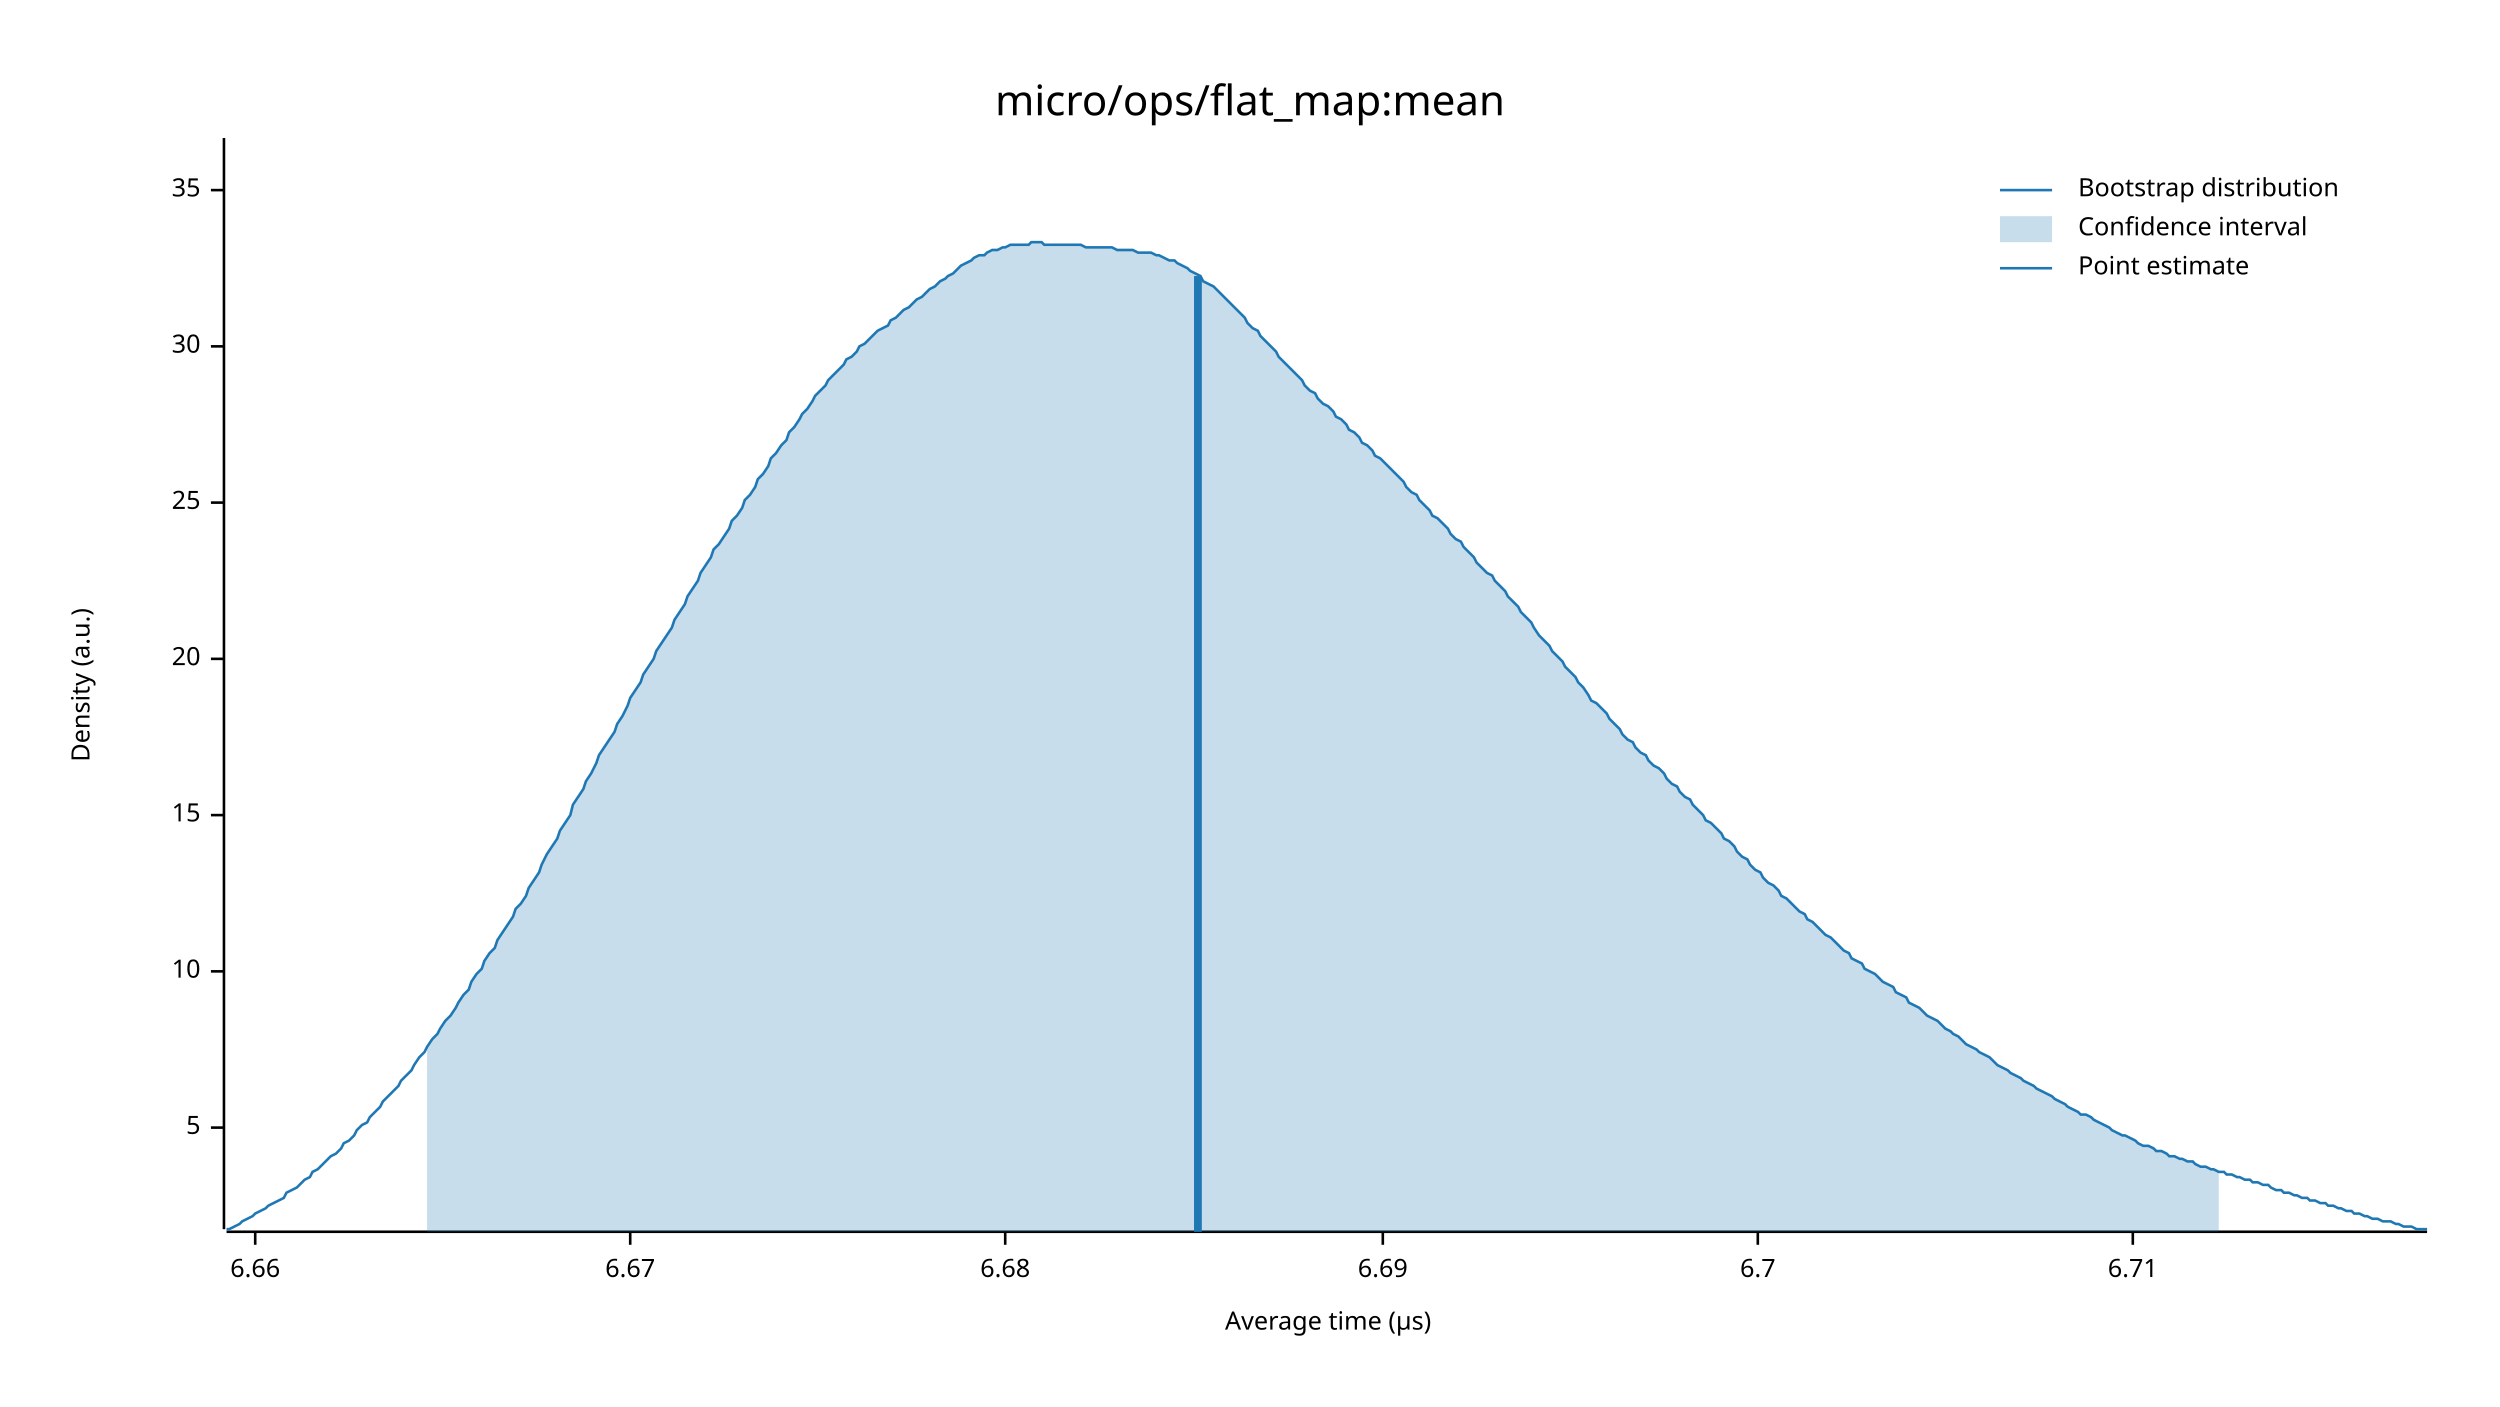
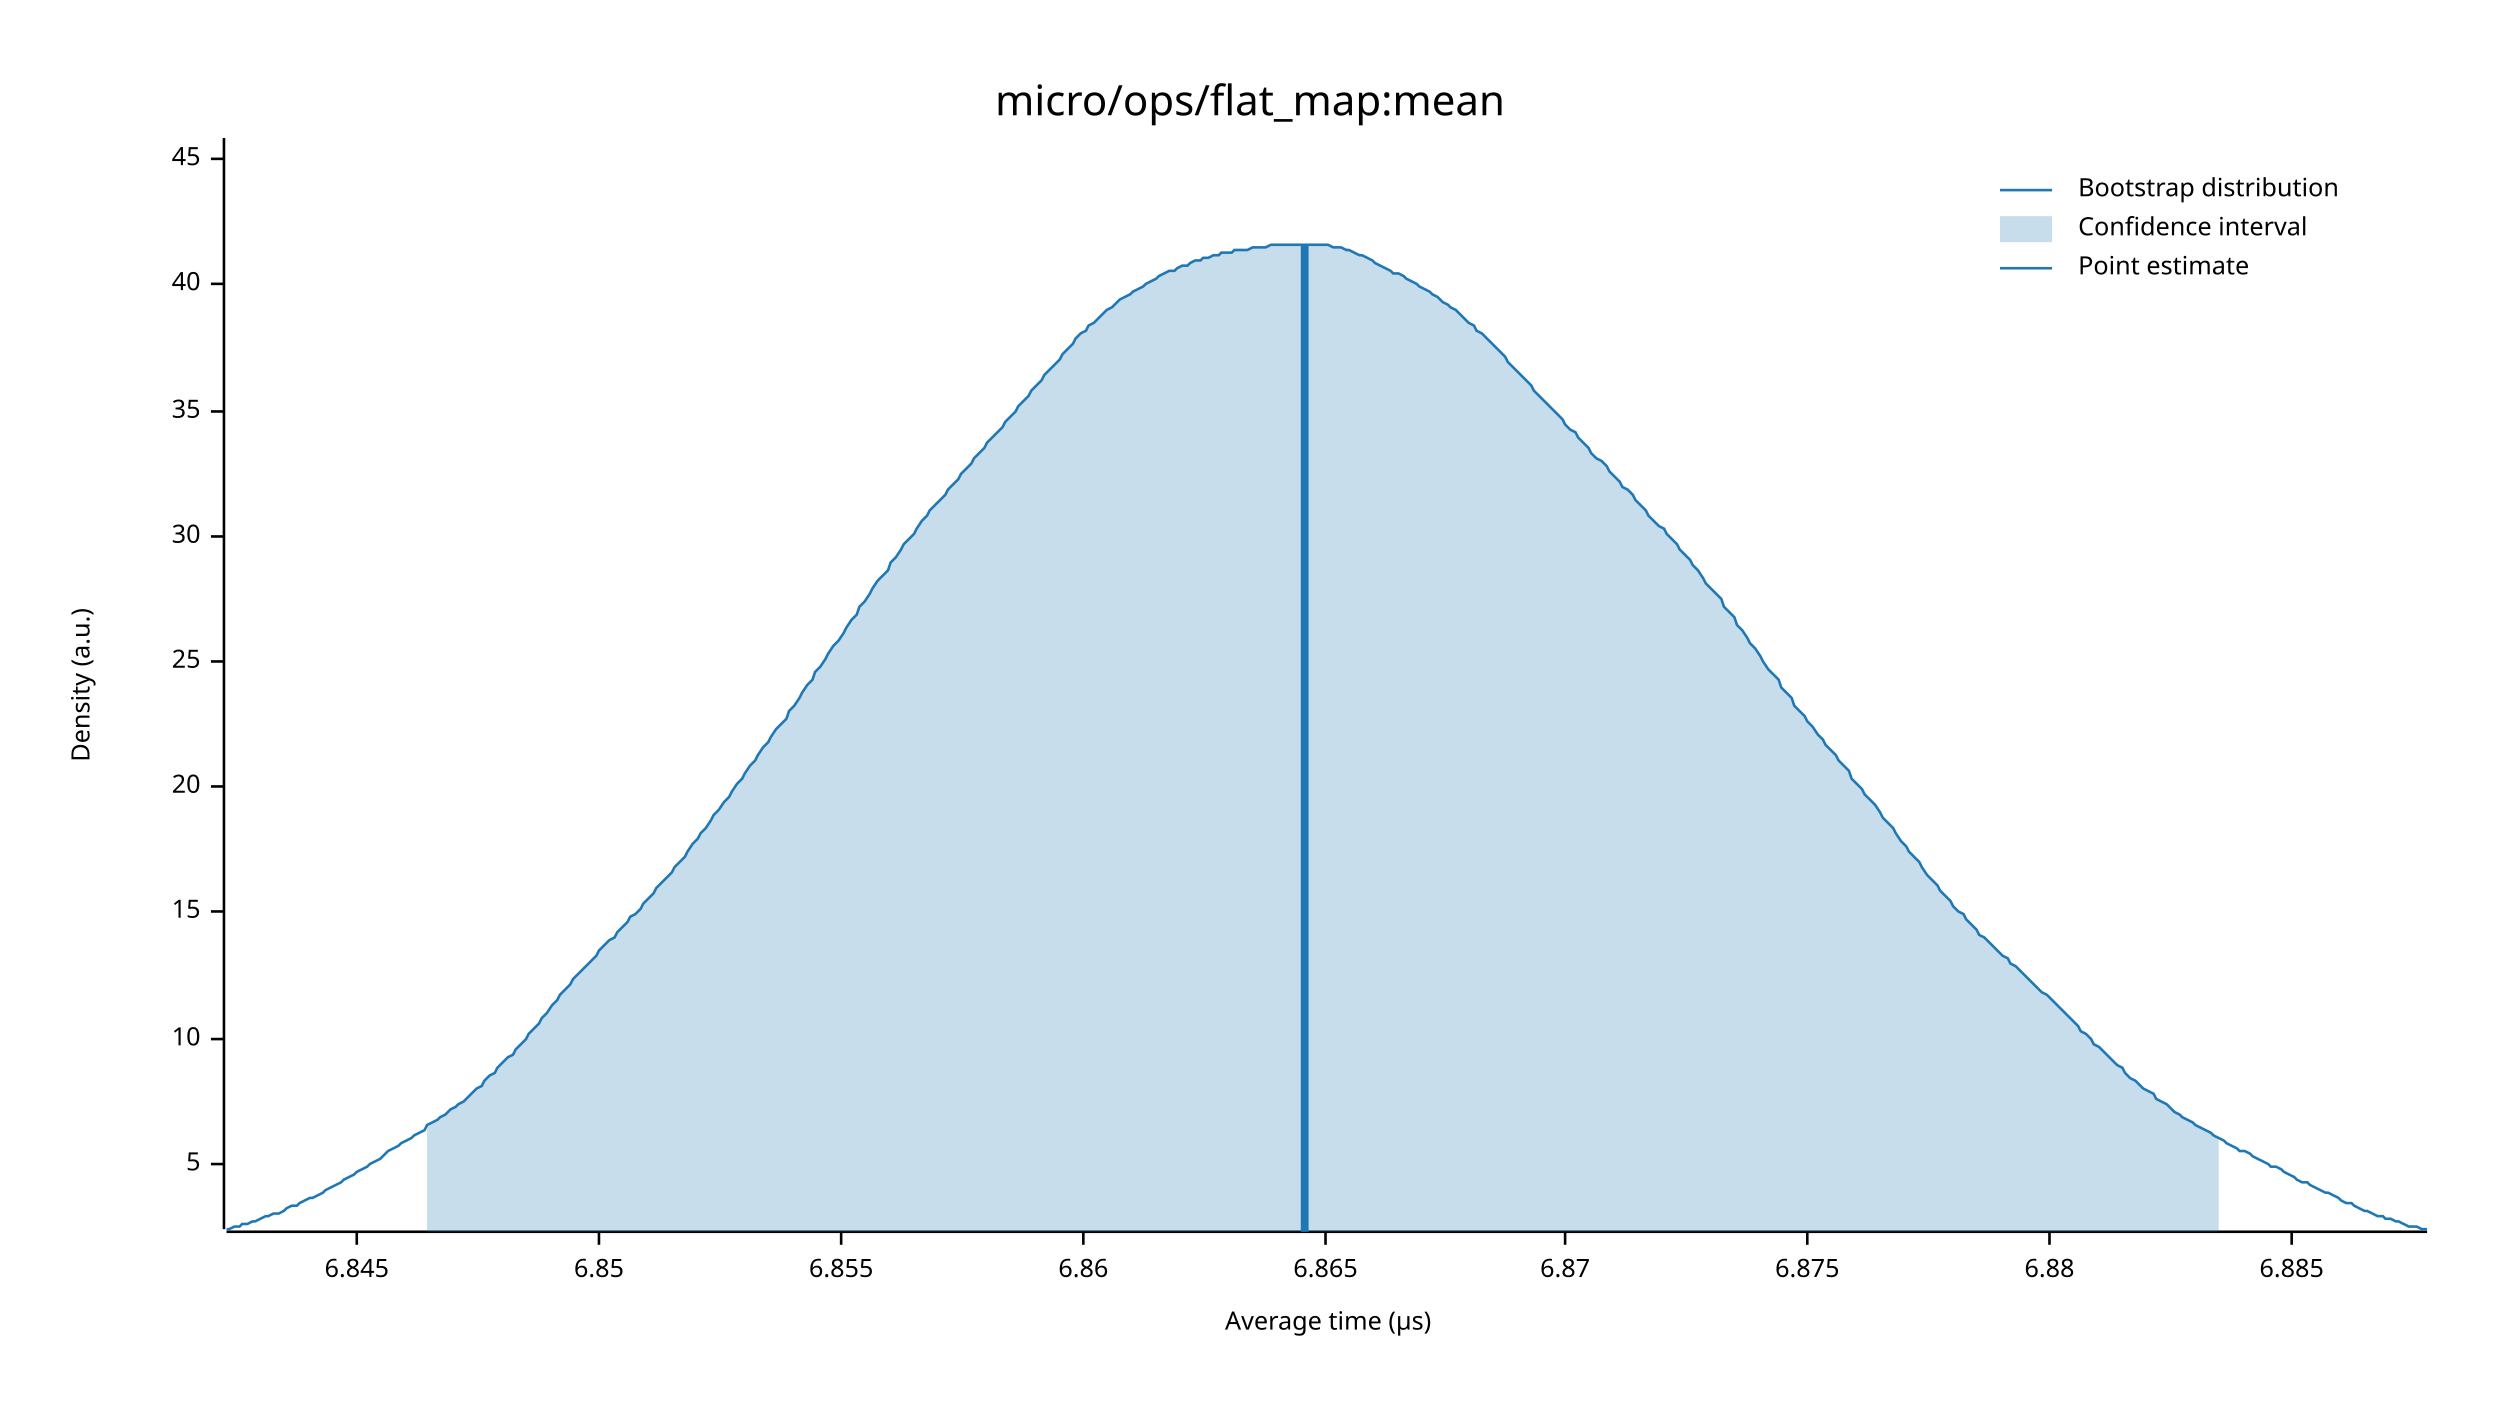
<svg xmlns="http://www.w3.org/2000/svg" width="960" height="540" viewBox="0 0 960 540">
  <text x="480" y="32" dy="0.76em" text-anchor="middle" font-family="sans-serif" font-size="16.129" opacity="1" fill="#000000">
micro/ops/flat_map:mean
</text>
  <text x="27" y="263" dy="0.76em" text-anchor="middle" font-family="sans-serif" font-size="9.677" opacity="1" fill="#000000" transform="rotate(270, 27, 263)">
Density (a.u.)
</text>
  <text x="510" y="513" dy="-0.5ex" text-anchor="middle" font-family="sans-serif" font-size="9.677" opacity="1" fill="#000000">
Average time (µs)
</text>
  <polyline fill="none" opacity="1" stroke="#000000" stroke-width="1" points="86,53 86,472 " />
-   <text x="77" y="433" dy="0.5ex" text-anchor="end" font-family="sans-serif" font-size="9.677" opacity="1" fill="#000000">
+   <text x="77" y="447" dy="0.5ex" text-anchor="end" font-family="sans-serif" font-size="9.677" opacity="1" fill="#000000">
5
</text>
-   <polyline fill="none" opacity="1" stroke="#000000" stroke-width="1" points="81,433 86,433 " />
-   <text x="77" y="373" dy="0.5ex" text-anchor="end" font-family="sans-serif" font-size="9.677" opacity="1" fill="#000000">
+   <polyline fill="none" opacity="1" stroke="#000000" stroke-width="1" points="81,447 86,447 " />
+   <text x="77" y="399" dy="0.5ex" text-anchor="end" font-family="sans-serif" font-size="9.677" opacity="1" fill="#000000">
10
</text>
-   <polyline fill="none" opacity="1" stroke="#000000" stroke-width="1" points="81,373 86,373 " />
-   <text x="77" y="313" dy="0.5ex" text-anchor="end" font-family="sans-serif" font-size="9.677" opacity="1" fill="#000000">
+   <polyline fill="none" opacity="1" stroke="#000000" stroke-width="1" points="81,399 86,399 " />
+   <text x="77" y="350" dy="0.5ex" text-anchor="end" font-family="sans-serif" font-size="9.677" opacity="1" fill="#000000">
15
</text>
-   <polyline fill="none" opacity="1" stroke="#000000" stroke-width="1" points="81,313 86,313 " />
-   <text x="77" y="253" dy="0.5ex" text-anchor="end" font-family="sans-serif" font-size="9.677" opacity="1" fill="#000000">
+   <polyline fill="none" opacity="1" stroke="#000000" stroke-width="1" points="81,350 86,350 " />
+   <text x="77" y="302" dy="0.5ex" text-anchor="end" font-family="sans-serif" font-size="9.677" opacity="1" fill="#000000">
20
</text>
-   <polyline fill="none" opacity="1" stroke="#000000" stroke-width="1" points="81,253 86,253 " />
-   <text x="77" y="193" dy="0.5ex" text-anchor="end" font-family="sans-serif" font-size="9.677" opacity="1" fill="#000000">
+   <polyline fill="none" opacity="1" stroke="#000000" stroke-width="1" points="81,302 86,302 " />
+   <text x="77" y="254" dy="0.5ex" text-anchor="end" font-family="sans-serif" font-size="9.677" opacity="1" fill="#000000">
25
</text>
-   <polyline fill="none" opacity="1" stroke="#000000" stroke-width="1" points="81,193 86,193 " />
-   <text x="77" y="133" dy="0.5ex" text-anchor="end" font-family="sans-serif" font-size="9.677" opacity="1" fill="#000000">
+   <polyline fill="none" opacity="1" stroke="#000000" stroke-width="1" points="81,254 86,254 " />
+   <text x="77" y="206" dy="0.5ex" text-anchor="end" font-family="sans-serif" font-size="9.677" opacity="1" fill="#000000">
30
</text>
-   <polyline fill="none" opacity="1" stroke="#000000" stroke-width="1" points="81,133 86,133 " />
-   <text x="77" y="73" dy="0.5ex" text-anchor="end" font-family="sans-serif" font-size="9.677" opacity="1" fill="#000000">
+   <polyline fill="none" opacity="1" stroke="#000000" stroke-width="1" points="81,206 86,206 " />
+   <text x="77" y="158" dy="0.5ex" text-anchor="end" font-family="sans-serif" font-size="9.677" opacity="1" fill="#000000">
35
</text>
-   <polyline fill="none" opacity="1" stroke="#000000" stroke-width="1" points="81,73 86,73 " />
+   <polyline fill="none" opacity="1" stroke="#000000" stroke-width="1" points="81,158 86,158 " />
+   <text x="77" y="109" dy="0.5ex" text-anchor="end" font-family="sans-serif" font-size="9.677" opacity="1" fill="#000000">
+ 40
+ </text>
+   <polyline fill="none" opacity="1" stroke="#000000" stroke-width="1" points="81,109 86,109 " />
+   <text x="77" y="61" dy="0.5ex" text-anchor="end" font-family="sans-serif" font-size="9.677" opacity="1" fill="#000000">
+ 45
+ </text>
+   <polyline fill="none" opacity="1" stroke="#000000" stroke-width="1" points="81,61 86,61 " />
  <polyline fill="none" opacity="1" stroke="#000000" stroke-width="1" points="87,473 932,473 " />
-   <text x="98" y="483" dy="0.76em" text-anchor="middle" font-family="sans-serif" font-size="9.677" opacity="1" fill="#000000">
- 6.66
+   <text x="137" y="483" dy="0.76em" text-anchor="middle" font-family="sans-serif" font-size="9.677" opacity="1" fill="#000000">
+ 6.845
</text>
-   <polyline fill="none" opacity="1" stroke="#000000" stroke-width="1" points="98,473 98,478 " />
-   <text x="242" y="483" dy="0.76em" text-anchor="middle" font-family="sans-serif" font-size="9.677" opacity="1" fill="#000000">
- 6.67
+   <polyline fill="none" opacity="1" stroke="#000000" stroke-width="1" points="137,473 137,478 " />
+   <text x="230" y="483" dy="0.76em" text-anchor="middle" font-family="sans-serif" font-size="9.677" opacity="1" fill="#000000">
+ 6.85
</text>
-   <polyline fill="none" opacity="1" stroke="#000000" stroke-width="1" points="242,473 242,478 " />
-   <text x="386" y="483" dy="0.76em" text-anchor="middle" font-family="sans-serif" font-size="9.677" opacity="1" fill="#000000">
- 6.68
+   <polyline fill="none" opacity="1" stroke="#000000" stroke-width="1" points="230,473 230,478 " />
+   <text x="323" y="483" dy="0.76em" text-anchor="middle" font-family="sans-serif" font-size="9.677" opacity="1" fill="#000000">
+ 6.855
</text>
-   <polyline fill="none" opacity="1" stroke="#000000" stroke-width="1" points="386,473 386,478 " />
-   <text x="531" y="483" dy="0.76em" text-anchor="middle" font-family="sans-serif" font-size="9.677" opacity="1" fill="#000000">
- 6.69
+   <polyline fill="none" opacity="1" stroke="#000000" stroke-width="1" points="323,473 323,478 " />
+   <text x="416" y="483" dy="0.76em" text-anchor="middle" font-family="sans-serif" font-size="9.677" opacity="1" fill="#000000">
+ 6.86
</text>
-   <polyline fill="none" opacity="1" stroke="#000000" stroke-width="1" points="531,473 531,478 " />
-   <text x="675" y="483" dy="0.76em" text-anchor="middle" font-family="sans-serif" font-size="9.677" opacity="1" fill="#000000">
- 6.7
+   <polyline fill="none" opacity="1" stroke="#000000" stroke-width="1" points="416,473 416,478 " />
+   <text x="509" y="483" dy="0.76em" text-anchor="middle" font-family="sans-serif" font-size="9.677" opacity="1" fill="#000000">
+ 6.865
</text>
-   <polyline fill="none" opacity="1" stroke="#000000" stroke-width="1" points="675,473 675,478 " />
-   <text x="819" y="483" dy="0.76em" text-anchor="middle" font-family="sans-serif" font-size="9.677" opacity="1" fill="#000000">
- 6.71
+   <polyline fill="none" opacity="1" stroke="#000000" stroke-width="1" points="509,473 509,478 " />
+   <text x="601" y="483" dy="0.76em" text-anchor="middle" font-family="sans-serif" font-size="9.677" opacity="1" fill="#000000">
+ 6.87
</text>
-   <polyline fill="none" opacity="1" stroke="#000000" stroke-width="1" points="819,473 819,478 " />
-   <polyline fill="none" opacity="1" stroke="#1F78B4" stroke-width="1" points="87,472 88,472 90,471 92,470 93,469 95,468 97,467 98,466 100,465 102,464 103,463 105,462 107,461 109,460 110,458 112,457 114,456 115,455 117,453 119,452 120,450 122,449 124,447 125,446 127,444 129,443 131,441 132,439 134,438 136,436 137,434 139,432 141,431 142,429 144,427 146,425 147,423 149,421 151,419 153,417 154,415 156,413 158,411 159,409 161,406 163,404 164,402 166,399 168,397 169,395 171,392 173,390 175,387 176,385 178,382 180,380 181,377 183,374 185,372 186,369 188,366 190,364 191,361 193,358 195,355 197,352 198,349 200,347 202,344 203,341 205,338 207,335 208,332 210,328 212,325 214,322 215,319 217,316 219,313 220,309 222,306 224,303 225,300 227,297 229,293 230,290 232,287 234,284 236,281 237,278 239,275 241,271 242,268 244,265 246,262 247,259 249,256 251,253 252,250 254,247 256,244 258,241 259,238 261,235 263,232 264,229 266,226 268,223 269,220 271,217 273,214 274,211 276,209 278,206 280,203 281,200 283,198 285,195 286,192 288,190 290,187 291,184 293,182 295,179 296,176 298,174 300,171 302,169 303,166 305,164 307,161 308,159 310,157 312,154 313,152 315,150 317,148 318,146 320,144 322,142 324,140 325,138 327,137 329,135 330,133 332,132 334,130 335,129 337,127 339,126 341,125 342,123 344,122 346,120 347,119 349,118 351,116 352,115 354,114 356,112 357,111 359,110 361,108 363,107 364,106 366,105 368,103 369,102 371,101 373,100 374,99 376,98 378,98 379,97 381,96 383,96 385,95 386,95 388,94 390,94 391,94 393,94 395,94 396,93 398,93 400,93 401,94 403,94 405,94 407,94 408,94 410,94 412,94 413,94 415,94 417,95 418,95 420,95 422,95 423,95 425,95 427,95 429,96 430,96 432,96 434,96 435,96 437,97 439,97 440,97 442,97 444,98 445,98 447,99 449,100 451,100 452,101 454,102 456,103 457,104 459,105 461,106 462,108 464,109 466,110 468,112 469,113 471,115 473,117 474,118 476,120 478,122 479,124 481,126 483,127 484,129 486,131 488,133 490,135 491,137 493,139 495,141 496,142 498,144 500,146 501,148 503,150 505,151 506,153 508,155 510,156 512,158 513,160 515,161 517,163 518,165 520,166 522,168 523,170 525,171 527,173 528,175 530,176 532,178 534,180 535,181 537,183 539,185 540,187 542,189 544,190 545,192 547,194 549,196 550,198 552,199 554,201 556,203 557,205 559,207 561,208 562,210 564,212 566,214 567,216 569,218 571,220 573,221 574,223 576,225 578,227 579,229 581,231 583,233 584,235 586,237 588,239 589,241 591,244 593,246 595,248 596,250 598,252 600,254 601,256 603,258 605,260 606,262 608,264 610,267 611,269 613,270 615,272 617,274 618,276 620,278 622,280 623,282 625,284 627,285 628,287 630,289 632,290 633,292 635,294 637,295 639,297 640,299 642,301 644,302 645,304 647,306 649,307 650,309 652,311 654,313 655,315 657,316 659,318 661,320 662,322 664,323 666,325 667,327 669,329 671,330 672,332 674,334 676,335 677,337 679,339 681,340 683,342 684,344 686,345 688,347 689,348 691,350 693,351 694,353 696,354 698,356 700,358 701,359 703,360 705,362 706,363 708,365 710,366 711,368 713,369 715,370 716,372 718,373 720,374 722,376 723,377 725,378 727,379 728,381 730,382 732,383 733,385 735,386 737,387 738,388 740,390 742,391 744,392 745,393 747,395 749,396 750,397 752,398 754,400 755,401 757,402 759,403 760,404 762,405 764,406 766,408 767,409 769,410 771,411 772,412 774,413 776,414 777,415 779,416 781,417 782,418 784,419 786,420 788,421 789,422 791,423 793,424 794,425 796,426 798,427 799,428 801,428 803,429 804,430 806,431 808,432 810,433 811,434 813,435 815,436 816,436 818,437 820,438 821,439 823,440 825,440 827,441 828,442 830,442 832,443 833,444 835,444 837,445 838,445 840,446 842,446 843,447 845,448 847,448 849,449 850,449 852,450 854,450 855,451 857,451 859,452 860,452 862,453 864,453 865,454 867,454 869,455 871,455 872,456 874,457 876,457 877,458 879,458 881,459 882,459 884,460 886,460 887,461 889,461 891,462 893,462 894,463 896,463 898,464 899,464 901,465 903,465 904,466 906,466 908,467 909,467 911,468 913,468 915,469 916,469 918,469 920,470 921,470 923,471 925,471 926,471 928,472 930,472 932,472 " />
-   <polygon opacity="0.25" fill="#1F78B4" points="164,402 166,399 168,397 169,395 171,392 173,390 175,387 176,385 178,382 180,380 181,377 183,374 185,372 186,369 188,366 190,364 191,361 193,358 195,355 197,352 198,349 200,347 202,344 203,341 205,338 207,335 208,332 210,328 212,325 214,322 215,319 217,316 219,313 220,309 222,306 224,303 225,300 227,297 229,293 230,290 232,287 234,284 236,281 237,278 239,275 241,271 242,268 244,265 246,262 247,259 249,256 251,253 252,250 254,247 256,244 258,241 259,238 261,235 263,232 264,229 266,226 268,223 269,220 271,217 273,214 274,211 276,209 278,206 280,203 281,200 283,198 285,195 286,192 288,190 290,187 291,184 293,182 295,179 296,176 298,174 300,171 302,169 303,166 305,164 307,161 308,159 310,157 312,154 313,152 315,150 317,148 318,146 320,144 322,142 324,140 325,138 327,137 329,135 330,133 332,132 334,130 335,129 337,127 339,126 341,125 342,123 344,122 346,120 347,119 349,118 351,116 352,115 354,114 356,112 357,111 359,110 361,108 363,107 364,106 366,105 368,103 369,102 371,101 373,100 374,99 376,98 378,98 379,97 381,96 383,96 385,95 386,95 388,94 390,94 391,94 393,94 395,94 396,93 398,93 400,93 401,94 403,94 405,94 407,94 408,94 410,94 412,94 413,94 415,94 417,95 418,95 420,95 422,95 423,95 425,95 427,95 429,96 430,96 432,96 434,96 435,96 437,97 439,97 440,97 442,97 444,98 445,98 447,99 449,100 451,100 452,101 454,102 456,103 457,104 459,105 461,106 462,108 464,109 466,110 468,112 469,113 471,115 473,117 474,118 476,120 478,122 479,124 481,126 483,127 484,129 486,131 488,133 490,135 491,137 493,139 495,141 496,142 498,144 500,146 501,148 503,150 505,151 506,153 508,155 510,156 512,158 513,160 515,161 517,163 518,165 520,166 522,168 523,170 525,171 527,173 528,175 530,176 532,178 534,180 535,181 537,183 539,185 540,187 542,189 544,190 545,192 547,194 549,196 550,198 552,199 554,201 556,203 557,205 559,207 561,208 562,210 564,212 566,214 567,216 569,218 571,220 573,221 574,223 576,225 578,227 579,229 581,231 583,233 584,235 586,237 588,239 589,241 591,244 593,246 595,248 596,250 598,252 600,254 601,256 603,258 605,260 606,262 608,264 610,267 611,269 613,270 615,272 617,274 618,276 620,278 622,280 623,282 625,284 627,285 628,287 630,289 632,290 633,292 635,294 637,295 639,297 640,299 642,301 644,302 645,304 647,306 649,307 650,309 652,311 654,313 655,315 657,316 659,318 661,320 662,322 664,323 666,325 667,327 669,329 671,330 672,332 674,334 676,335 677,337 679,339 681,340 683,342 684,344 686,345 688,347 689,348 691,350 693,351 694,353 696,354 698,356 700,358 701,359 703,360 705,362 706,363 708,365 710,366 711,368 713,369 715,370 716,372 718,373 720,374 722,376 723,377 725,378 727,379 728,381 730,382 732,383 733,385 735,386 737,387 738,388 740,390 742,391 744,392 745,393 747,395 749,396 750,397 752,398 754,400 755,401 757,402 759,403 760,404 762,405 764,406 766,408 767,409 769,410 771,411 772,412 774,413 776,414 777,415 779,416 781,417 782,418 784,419 786,420 788,421 789,422 791,423 793,424 794,425 796,426 798,427 799,428 801,428 803,429 804,430 806,431 808,432 810,433 811,434 813,435 815,436 816,436 818,437 820,438 821,439 823,440 825,440 827,441 828,442 830,442 832,443 833,444 835,444 837,445 838,445 840,446 842,446 843,447 845,448 847,448 849,449 850,449 852,450 852,473 164,473 " />
-   <polyline fill="none" opacity="1" stroke="#1F78B4" stroke-width="3" points="460,473 460,106 " />
+   <polyline fill="none" opacity="1" stroke="#000000" stroke-width="1" points="601,473 601,478 " />
+   <text x="694" y="483" dy="0.76em" text-anchor="middle" font-family="sans-serif" font-size="9.677" opacity="1" fill="#000000">
+ 6.875
+ </text>
+   <polyline fill="none" opacity="1" stroke="#000000" stroke-width="1" points="694,473 694,478 " />
+   <text x="787" y="483" dy="0.76em" text-anchor="middle" font-family="sans-serif" font-size="9.677" opacity="1" fill="#000000">
+ 6.88
+ </text>
+   <polyline fill="none" opacity="1" stroke="#000000" stroke-width="1" points="787,473 787,478 " />
+   <text x="880" y="483" dy="0.76em" text-anchor="middle" font-family="sans-serif" font-size="9.677" opacity="1" fill="#000000">
+ 6.885
+ </text>
+   <polyline fill="none" opacity="1" stroke="#000000" stroke-width="1" points="880,473 880,478 " />
+   <polyline fill="none" opacity="1" stroke="#1F78B4" stroke-width="1" points="87,472 88,472 90,471 92,471 93,470 95,470 97,469 98,469 100,468 102,467 103,467 105,466 107,466 109,465 110,464 112,463 114,463 115,462 117,461 119,460 120,460 122,459 124,458 125,457 127,456 129,455 131,454 132,453 134,452 136,451 137,450 139,449 141,448 142,447 144,446 146,445 147,444 149,442 151,441 153,440 154,439 156,438 158,437 159,436 161,435 163,434 164,432 166,431 168,430 169,429 171,428 173,426 175,425 176,424 178,423 180,421 181,420 183,418 185,417 186,415 188,413 190,412 191,410 193,408 195,406 197,405 198,403 200,401 202,399 203,397 205,395 207,393 208,391 210,389 212,386 214,384 215,382 217,380 219,378 220,376 222,374 224,372 225,371 227,369 229,367 230,365 232,363 234,361 236,360 237,358 239,356 241,354 242,352 244,351 246,349 247,347 249,345 251,343 252,341 254,339 256,337 258,335 259,333 261,331 263,329 264,327 266,324 268,322 269,320 271,318 273,315 274,313 276,311 278,308 280,306 281,304 283,301 285,299 286,297 288,294 290,292 291,290 293,287 295,285 296,283 298,280 300,278 302,276 303,273 305,271 307,268 308,266 310,263 312,261 313,258 315,256 317,253 318,251 320,248 322,246 324,243 325,241 327,238 329,236 330,233 332,231 334,228 335,226 337,223 339,221 341,219 342,216 344,214 346,211 347,209 349,207 351,205 352,203 354,200 356,198 357,196 359,194 361,192 363,190 364,188 366,186 368,184 369,182 371,180 373,178 374,176 376,174 378,172 379,170 381,168 383,166 385,164 386,162 388,160 390,158 391,156 393,154 395,152 396,150 398,148 400,146 401,144 403,142 405,140 407,138 408,136 410,134 412,132 413,130 415,128 417,127 418,125 420,124 422,122 423,121 425,119 427,118 429,116 430,115 432,114 434,113 435,112 437,111 439,110 440,109 442,108 444,107 445,106 447,105 449,104 451,104 452,103 454,102 456,102 457,101 459,100 461,100 462,99 464,99 466,98 468,98 469,97 471,97 473,97 474,96 476,96 478,96 479,96 481,95 483,95 484,95 486,95 488,94 490,94 491,94 493,94 495,94 496,94 498,94 500,94 501,94 503,94 505,94 506,94 508,94 510,94 512,95 513,95 515,95 517,96 518,96 520,97 522,98 523,98 525,99 527,100 528,101 530,102 532,103 534,104 535,105 537,105 539,106 540,107 542,108 544,109 545,110 547,111 549,112 550,113 552,114 554,116 556,117 557,118 559,119 561,121 562,122 564,124 566,125 567,127 569,128 571,130 573,132 574,133 576,135 578,137 579,139 581,141 583,143 584,144 586,146 588,148 589,150 591,152 593,154 595,156 596,157 598,159 600,161 601,163 603,165 605,166 606,168 608,170 610,172 611,174 613,176 615,177 617,179 618,181 620,183 622,185 623,187 625,188 627,190 628,192 630,194 632,196 633,198 635,200 637,202 639,203 640,205 642,207 644,209 645,211 647,213 649,215 650,217 652,219 654,222 655,224 657,226 659,228 661,230 662,233 664,235 666,237 667,240 669,242 671,245 672,247 674,249 676,252 677,254 679,257 681,259 683,261 684,264 686,266 688,268 689,271 691,273 693,275 694,277 696,279 698,282 700,284 701,286 703,288 705,290 706,292 708,294 710,296 711,299 713,301 715,303 716,305 718,307 720,309 722,312 723,314 725,316 727,318 728,320 730,323 732,325 733,327 735,329 737,331 738,333 740,336 742,338 744,340 745,342 747,344 749,346 750,348 752,350 754,351 755,353 757,355 759,357 760,359 762,360 764,362 766,364 767,365 769,367 771,368 772,370 774,371 776,373 777,374 779,376 781,378 782,379 784,381 786,382 788,384 789,385 791,387 793,389 794,390 796,392 798,394 799,396 801,397 803,399 804,401 806,402 808,404 810,406 811,407 813,409 815,410 816,412 818,414 820,415 821,416 823,418 825,419 827,420 828,422 830,423 832,424 833,425 835,427 837,428 838,429 840,430 842,431 843,432 845,433 847,434 849,435 850,436 852,437 854,438 855,439 857,440 859,441 860,442 862,442 864,443 865,444 867,445 869,446 871,447 872,448 874,448 876,449 877,450 879,451 881,452 882,453 884,454 886,454 887,455 889,456 891,457 893,458 894,458 896,459 898,460 899,461 901,462 903,462 904,463 906,464 908,465 909,465 911,466 913,467 915,467 916,468 918,468 920,469 921,469 923,470 925,471 926,471 928,471 930,472 932,472 " />
+   <polygon opacity="0.25" fill="#1F78B4" points="164,432 166,431 168,430 169,429 171,428 173,426 175,425 176,424 178,423 180,421 181,420 183,418 185,417 186,415 188,413 190,412 191,410 193,408 195,406 197,405 198,403 200,401 202,399 203,397 205,395 207,393 208,391 210,389 212,386 214,384 215,382 217,380 219,378 220,376 222,374 224,372 225,371 227,369 229,367 230,365 232,363 234,361 236,360 237,358 239,356 241,354 242,352 244,351 246,349 247,347 249,345 251,343 252,341 254,339 256,337 258,335 259,333 261,331 263,329 264,327 266,324 268,322 269,320 271,318 273,315 274,313 276,311 278,308 280,306 281,304 283,301 285,299 286,297 288,294 290,292 291,290 293,287 295,285 296,283 298,280 300,278 302,276 303,273 305,271 307,268 308,266 310,263 312,261 313,258 315,256 317,253 318,251 320,248 322,246 324,243 325,241 327,238 329,236 330,233 332,231 334,228 335,226 337,223 339,221 341,219 342,216 344,214 346,211 347,209 349,207 351,205 352,203 354,200 356,198 357,196 359,194 361,192 363,190 364,188 366,186 368,184 369,182 371,180 373,178 374,176 376,174 378,172 379,170 381,168 383,166 385,164 386,162 388,160 390,158 391,156 393,154 395,152 396,150 398,148 400,146 401,144 403,142 405,140 407,138 408,136 410,134 412,132 413,130 415,128 417,127 418,125 420,124 422,122 423,121 425,119 427,118 429,116 430,115 432,114 434,113 435,112 437,111 439,110 440,109 442,108 444,107 445,106 447,105 449,104 451,104 452,103 454,102 456,102 457,101 459,100 461,100 462,99 464,99 466,98 468,98 469,97 471,97 473,97 474,96 476,96 478,96 479,96 481,95 483,95 484,95 486,95 488,94 490,94 491,94 493,94 495,94 496,94 498,94 500,94 501,94 503,94 505,94 506,94 508,94 510,94 512,95 513,95 515,95 517,96 518,96 520,97 522,98 523,98 525,99 527,100 528,101 530,102 532,103 534,104 535,105 537,105 539,106 540,107 542,108 544,109 545,110 547,111 549,112 550,113 552,114 554,116 556,117 557,118 559,119 561,121 562,122 564,124 566,125 567,127 569,128 571,130 573,132 574,133 576,135 578,137 579,139 581,141 583,143 584,144 586,146 588,148 589,150 591,152 593,154 595,156 596,157 598,159 600,161 601,163 603,165 605,166 606,168 608,170 610,172 611,174 613,176 615,177 617,179 618,181 620,183 622,185 623,187 625,188 627,190 628,192 630,194 632,196 633,198 635,200 637,202 639,203 640,205 642,207 644,209 645,211 647,213 649,215 650,217 652,219 654,222 655,224 657,226 659,228 661,230 662,233 664,235 666,237 667,240 669,242 671,245 672,247 674,249 676,252 677,254 679,257 681,259 683,261 684,264 686,266 688,268 689,271 691,273 693,275 694,277 696,279 698,282 700,284 701,286 703,288 705,290 706,292 708,294 710,296 711,299 713,301 715,303 716,305 718,307 720,309 722,312 723,314 725,316 727,318 728,320 730,323 732,325 733,327 735,329 737,331 738,333 740,336 742,338 744,340 745,342 747,344 749,346 750,348 752,350 754,351 755,353 757,355 759,357 760,359 762,360 764,362 766,364 767,365 769,367 771,368 772,370 774,371 776,373 777,374 779,376 781,378 782,379 784,381 786,382 788,384 789,385 791,387 793,389 794,390 796,392 798,394 799,396 801,397 803,399 804,401 806,402 808,404 810,406 811,407 813,409 815,410 816,412 818,414 820,415 821,416 823,418 825,419 827,420 828,422 830,423 832,424 833,425 835,427 837,428 838,429 840,430 842,431 843,432 845,433 847,434 849,435 850,436 852,437 852,473 164,473 " />
+   <polyline fill="none" opacity="1" stroke="#1F78B4" stroke-width="3" points="501,473 501,94 " />
  <text x="798" y="68" dy="0.76em" text-anchor="start" font-family="sans-serif" font-size="9.677" opacity="1" fill="#000000">
Bootstrap distribution
</text>
  <text x="798" y="83" dy="0.76em" text-anchor="start" font-family="sans-serif" font-size="9.677" opacity="1" fill="#000000">
Confidence interval
</text>
  <text x="798" y="98" dy="0.76em" text-anchor="start" font-family="sans-serif" font-size="9.677" opacity="1" fill="#000000">
Point estimate
</text>
  <polyline fill="none" opacity="1" stroke="#1F78B4" stroke-width="1" points="768,73 788,73 " />
  <rect x="768" y="83" width="20" height="10" opacity="0.25" fill="#1F78B4" stroke="none" />
  <polyline fill="none" opacity="1" stroke="#1F78B4" stroke-width="1" points="768,103 788,103 " />
</svg>
